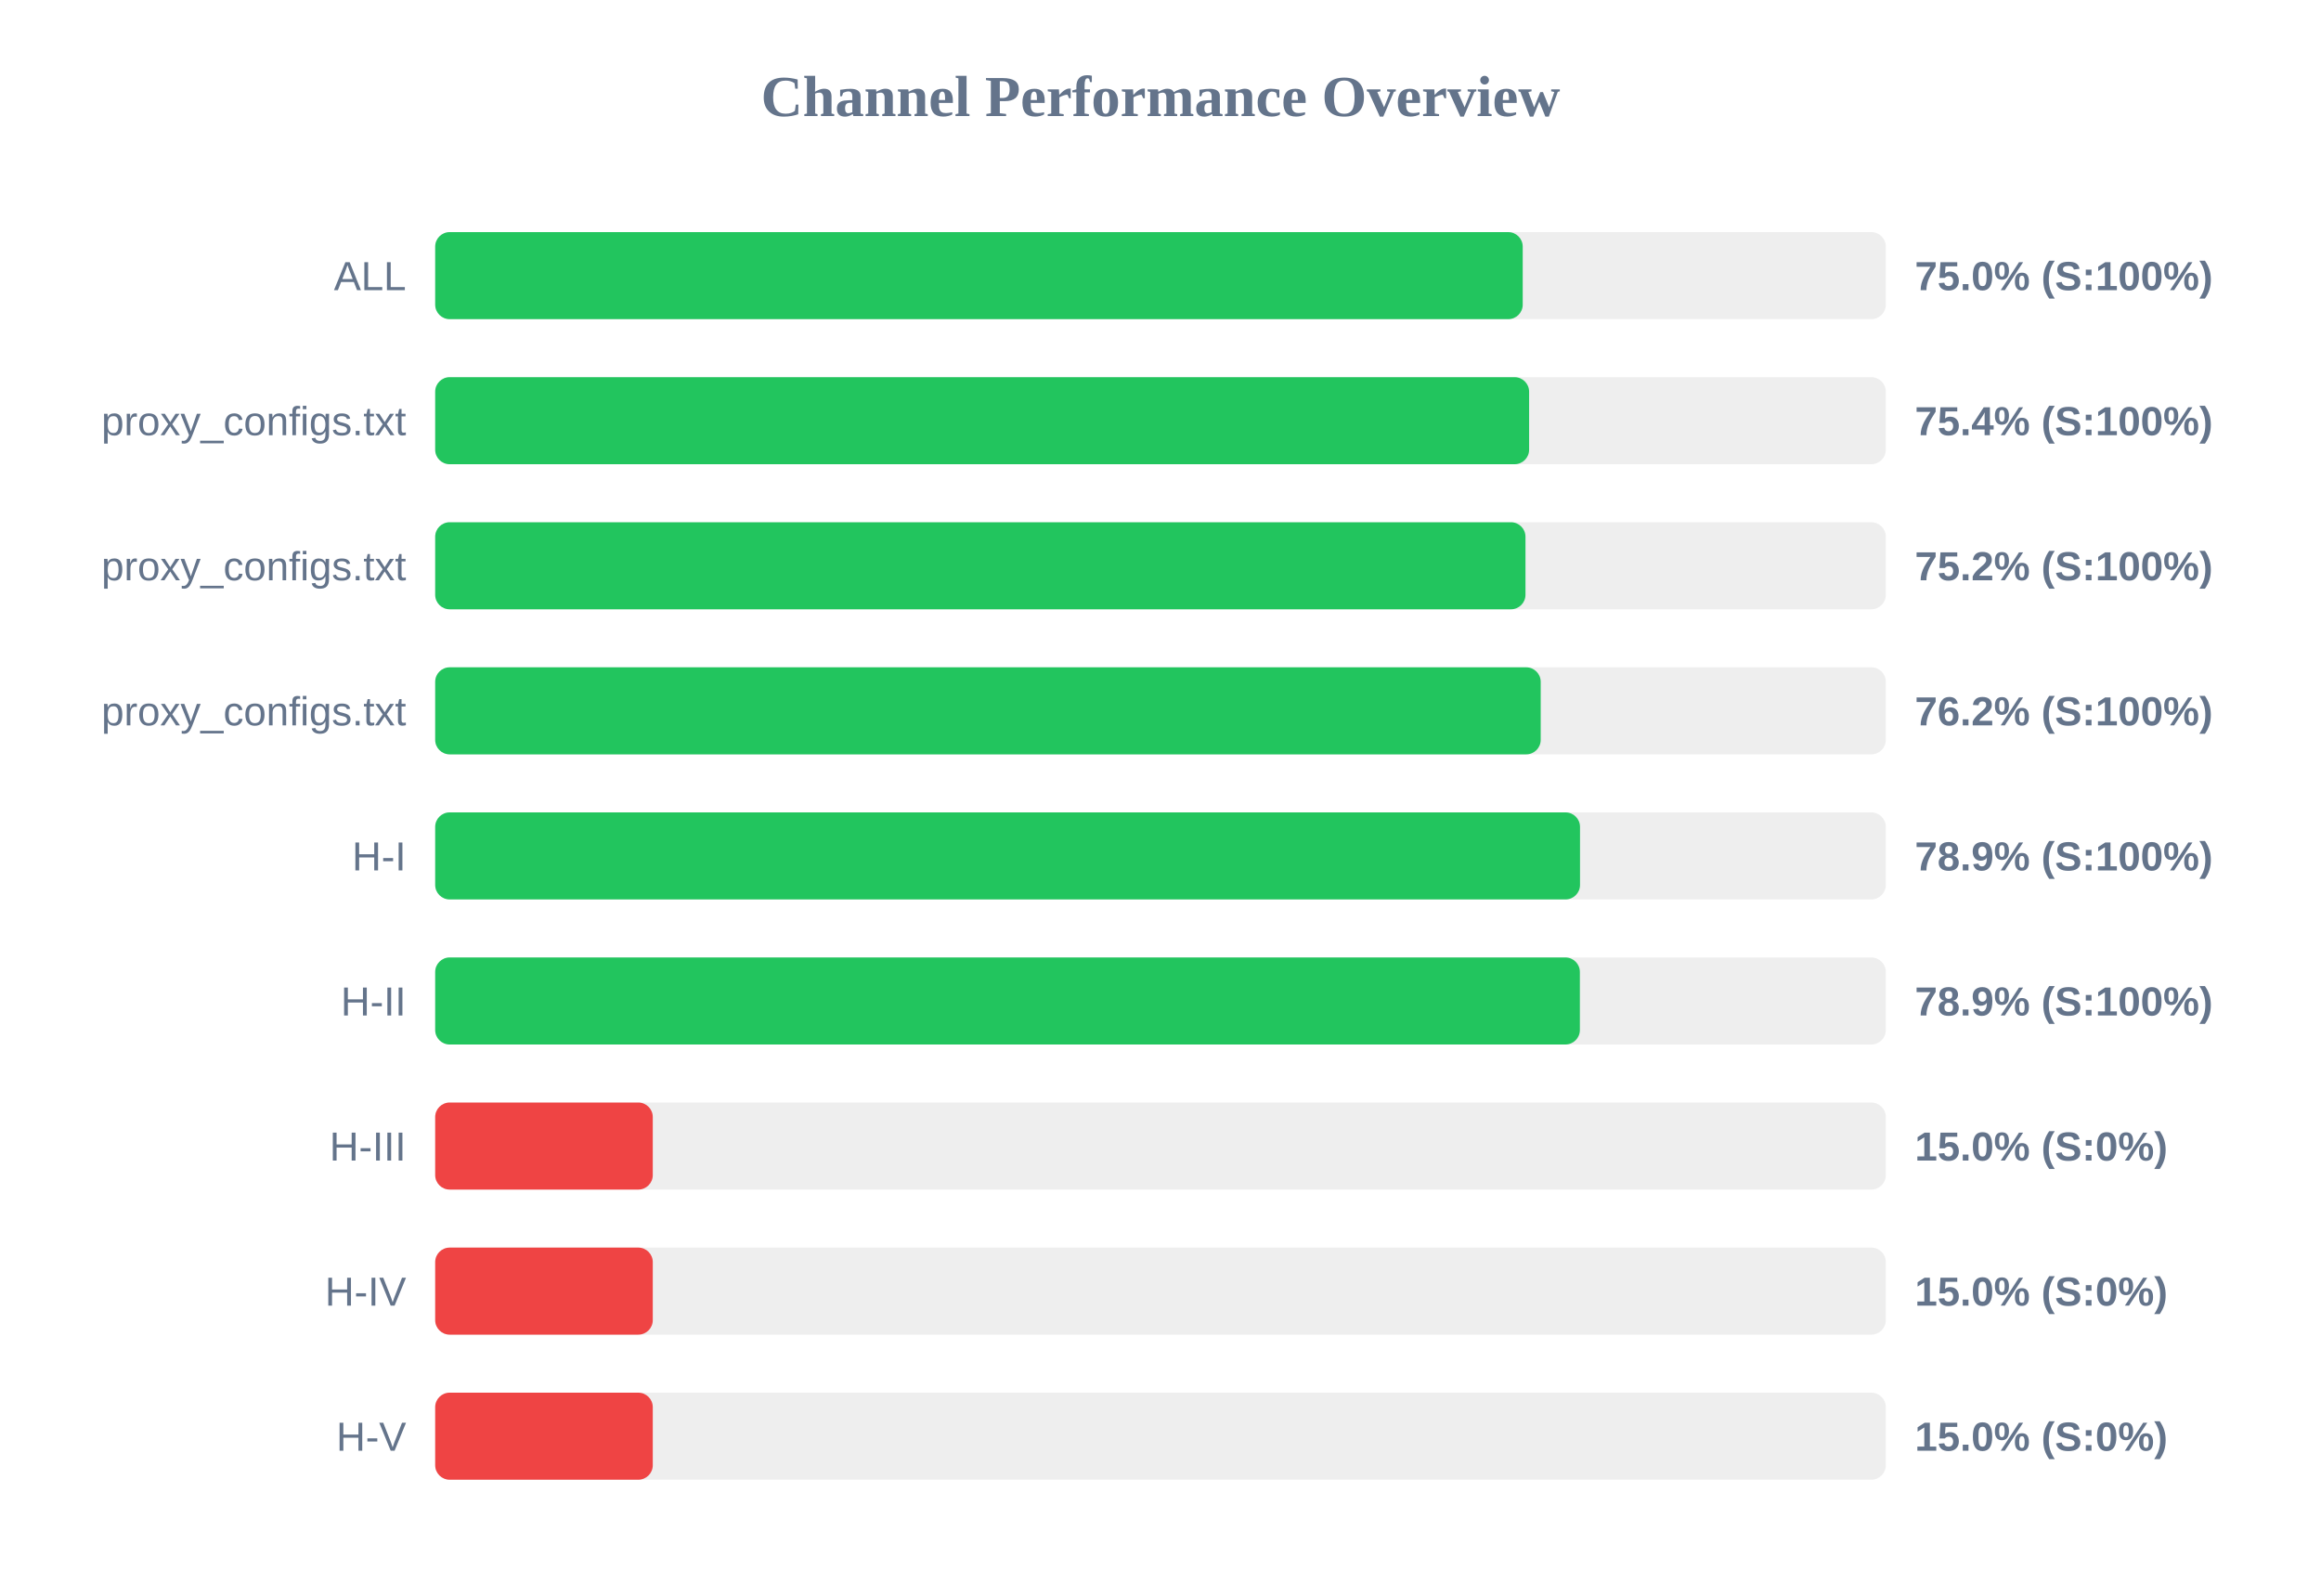
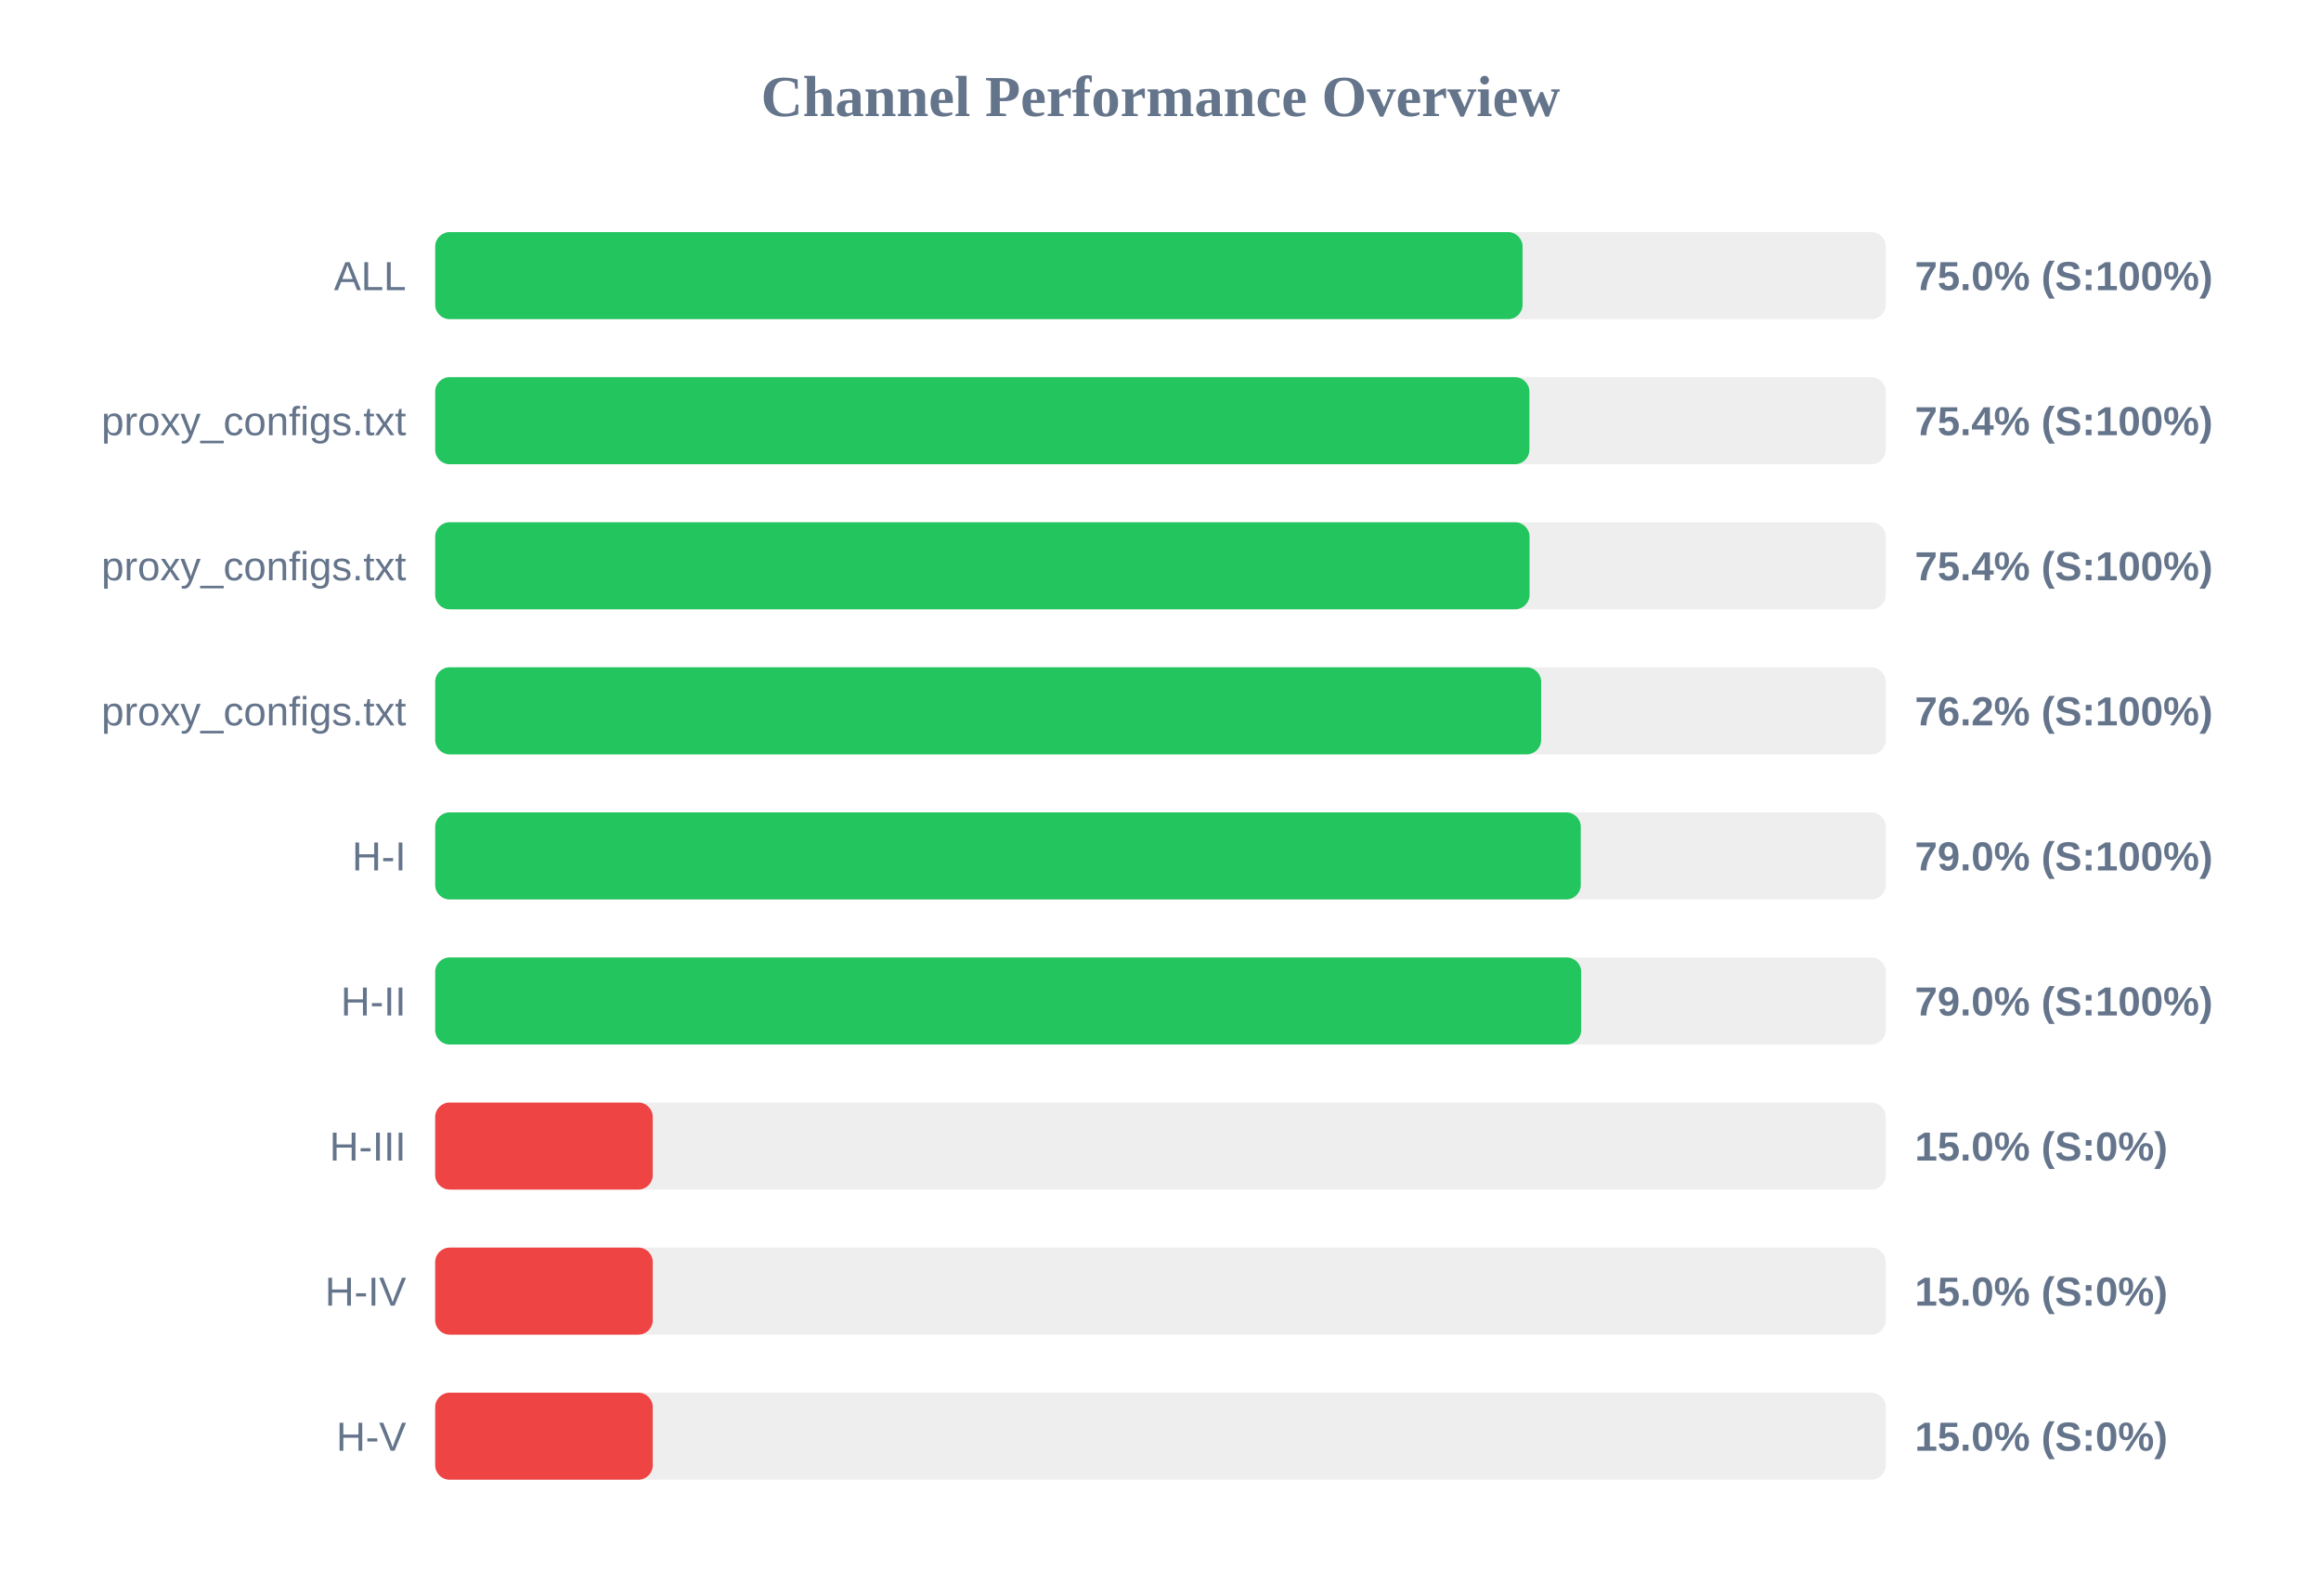
<svg xmlns="http://www.w3.org/2000/svg" width="800" height="550" version="1.1">
  <style>
        .row { font: 14px Arial; fill: #64748b; }
        .score { font: bold 14px Arial; fill: #64748b; }
    </style>
  <text x="400" y="40" text-anchor="middle" font-size="20px" font-weight="bold" fill="#64748b">Channel Performance Overview</text>
  <rect x="150" y="80" width="500" height="30" fill="#eee" rx="5" />
-   <rect x="150" y="80" width="374.85" height="30" fill="#22c55e" rx="5" />
+   <rect x="150" y="80" width="374.8" height="30" fill="#22c55e" rx="5" />
  <text x="140" y="100" text-anchor="end" class="row">ALL</text>
  <text x="660" y="100" text-anchor="start" class="score">75.0% (S:100%)</text>
  <rect x="150" y="130" width="500" height="30" fill="#eee" rx="5" />
-   <rect x="150" y="130" width="377.05" height="30" fill="#22c55e" rx="5" />
+   <rect x="150" y="130" width="377.15" height="30" fill="#22c55e" rx="5" />
  <text x="140" y="150" text-anchor="end" class="row">proxy_configs.txt</text>
  <text x="660" y="150" text-anchor="start" class="score">75.4% (S:100%)</text>
  <rect x="150" y="180" width="500" height="30" fill="#eee" rx="5" />
-   <rect x="150" y="180" width="375.8" height="30" fill="#22c55e" rx="5" />
+   <rect x="150" y="180" width="377.2" height="30" fill="#22c55e" rx="5" />
  <text x="140" y="200" text-anchor="end" class="row">proxy_configs.txt</text>
-   <text x="660" y="200" text-anchor="start" class="score">75.2% (S:100%)</text>
+   <text x="660" y="200" text-anchor="start" class="score">75.4% (S:100%)</text>
  <rect x="150" y="230" width="500" height="30" fill="#eee" rx="5" />
-   <rect x="150" y="230" width="381.05" height="30" fill="#22c55e" rx="5" />
+   <rect x="150" y="230" width="381.2" height="30" fill="#22c55e" rx="5" />
  <text x="140" y="250" text-anchor="end" class="row">proxy_configs.txt</text>
  <text x="660" y="250" text-anchor="start" class="score">76.2% (S:100%)</text>
  <rect x="150" y="280" width="500" height="30" fill="#eee" rx="5" />
-   <rect x="150" y="280" width="394.6" height="30" fill="#22c55e" rx="5" />
+   <rect x="150" y="280" width="394.85" height="30" fill="#22c55e" rx="5" />
  <text x="140" y="300" text-anchor="end" class="row">H-I</text>
-   <text x="660" y="300" text-anchor="start" class="score">78.9% (S:100%)</text>
+   <text x="660" y="300" text-anchor="start" class="score">79.0% (S:100%)</text>
  <rect x="150" y="330" width="500" height="30" fill="#eee" rx="5" />
-   <rect x="150" y="330" width="394.55" height="30" fill="#22c55e" rx="5" />
+   <rect x="150" y="330" width="395.0" height="30" fill="#22c55e" rx="5" />
  <text x="140" y="350" text-anchor="end" class="row">H-II</text>
-   <text x="660" y="350" text-anchor="start" class="score">78.9% (S:100%)</text>
+   <text x="660" y="350" text-anchor="start" class="score">79.0% (S:100%)</text>
  <rect x="150" y="380" width="500" height="30" fill="#eee" rx="5" />
  <rect x="150" y="380" width="75.0" height="30" fill="#ef4444" rx="5" />
  <text x="140" y="400" text-anchor="end" class="row">H-III</text>
  <text x="660" y="400" text-anchor="start" class="score">15.0% (S:0%)</text>
  <rect x="150" y="430" width="500" height="30" fill="#eee" rx="5" />
  <rect x="150" y="430" width="75.0" height="30" fill="#ef4444" rx="5" />
  <text x="140" y="450" text-anchor="end" class="row">H-IV</text>
  <text x="660" y="450" text-anchor="start" class="score">15.0% (S:0%)</text>
  <rect x="150" y="480" width="500" height="30" fill="#eee" rx="5" />
  <rect x="150" y="480" width="75.0" height="30" fill="#ef4444" rx="5" />
  <text x="140" y="500" text-anchor="end" class="row">H-V</text>
  <text x="660" y="500" text-anchor="start" class="score">15.0% (S:0%)</text>
</svg>
